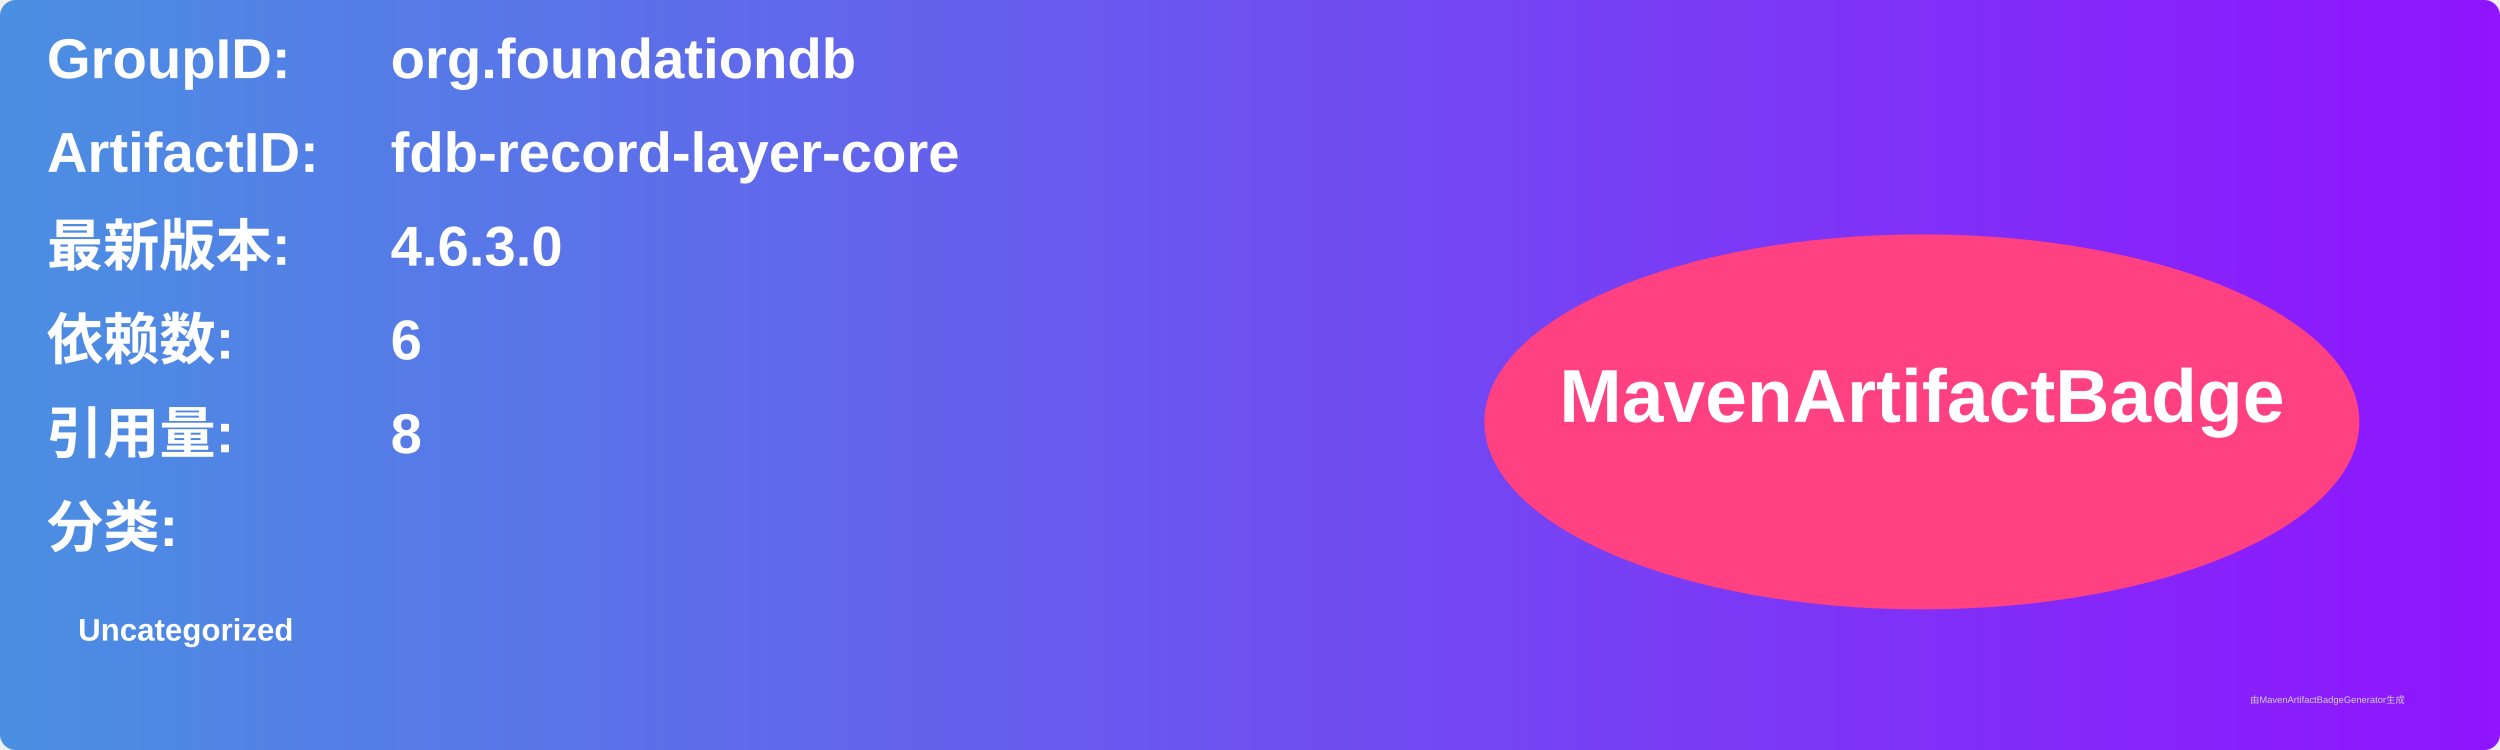
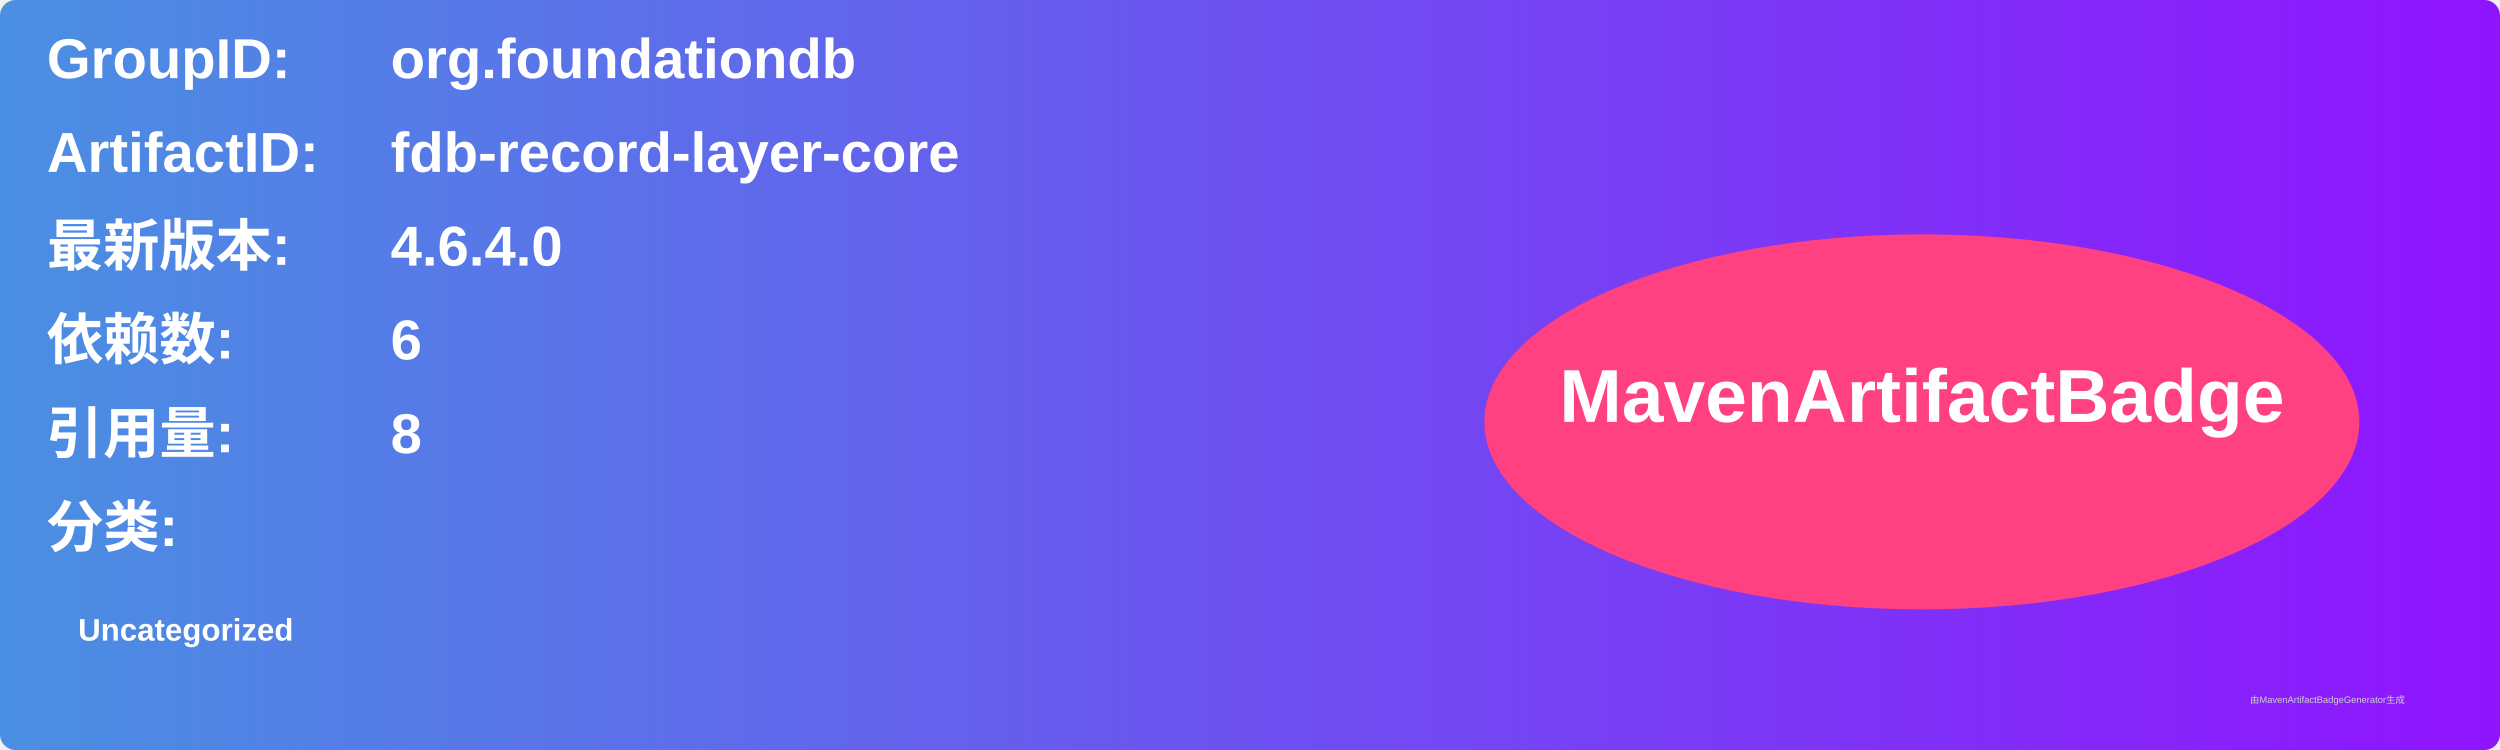
<svg xmlns="http://www.w3.org/2000/svg" width="800" height="240" viewBox="0 0 800 240">
  <linearGradient id="grad" x1="0%" y1="0%" x2="100%" y2="0%">
    <stop offset="0%" stop-color="#4a90e2" />
    <stop offset="100%" stop-color="#9013fe" />
  </linearGradient>
  <rect width="100%" height="100%" rx="5" ry="5" fill="url(#grad)" />
  <g transform="translate(15, 15)">
    <text x="0" y="10" font-family="Arial" font-size="18" fill="white" font-weight="bold" width="260">GroupID:</text>
    <text x="110" y="10" font-family="Arial" font-size="18" fill="white" font-weight="bold" width="460">org.foundationdb</text>
    <text x="0" y="40" font-family="Arial" font-size="18" fill="white" font-weight="bold" width="260">ArtifactID:</text>
    <text x="110" y="40" font-family="Arial" font-size="18" fill="white" font-weight="bold" width="460">fdb-record-layer-core</text>
    <text x="0" y="70" font-family="Arial" font-size="18" fill="white" font-weight="bold">最新版本:</text>
    <text x="110" y="70" font-family="Arial" font-size="18" fill="white" font-weight="bold">
-       <tspan font-weight="bold">4.6.3.0</tspan>
+       <tspan font-weight="bold">4.6.4.0</tspan>
    </text>
    <text x="0" y="100" font-family="Arial" font-size="18" fill="white" font-weight="bold">依赖数: </text>
    <text x="110" y="100" font-family="Arial" font-size="18" fill="white">
      <tspan font-weight="bold">6</tspan>
    </text>
    <text x="0" y="130" font-family="Arial" font-size="18" fill="white" font-weight="bold">引用量: </text>
    <text x="110" y="130" font-family="Arial" font-size="18" fill="white">
      <tspan font-weight="bold">8</tspan>
    </text>
    <text x="0" y="160" font-family="Arial" font-size="18" fill="white" font-weight="bold">分类:</text>
    <text x="10" y="190" font-family="Arial" font-size="10" fill="white">
      <tspan font-weight="bold">Uncategorized</tspan>
    </text>
    <ellipse cx="600" cy="120" rx="140" ry="60" fill="#ff4081" />
    <text x="600" y="120" text-anchor="middle" font-family="Arial" font-size="24" fill="white" font-weight="bold">MavenArtifactBadge</text>
  </g>
  <text x="720" y="225" font-family="Arial" font-size="3" fill="#d0d0d0">由MavenArtifactBadgeGenerator生成</text>
</svg>
